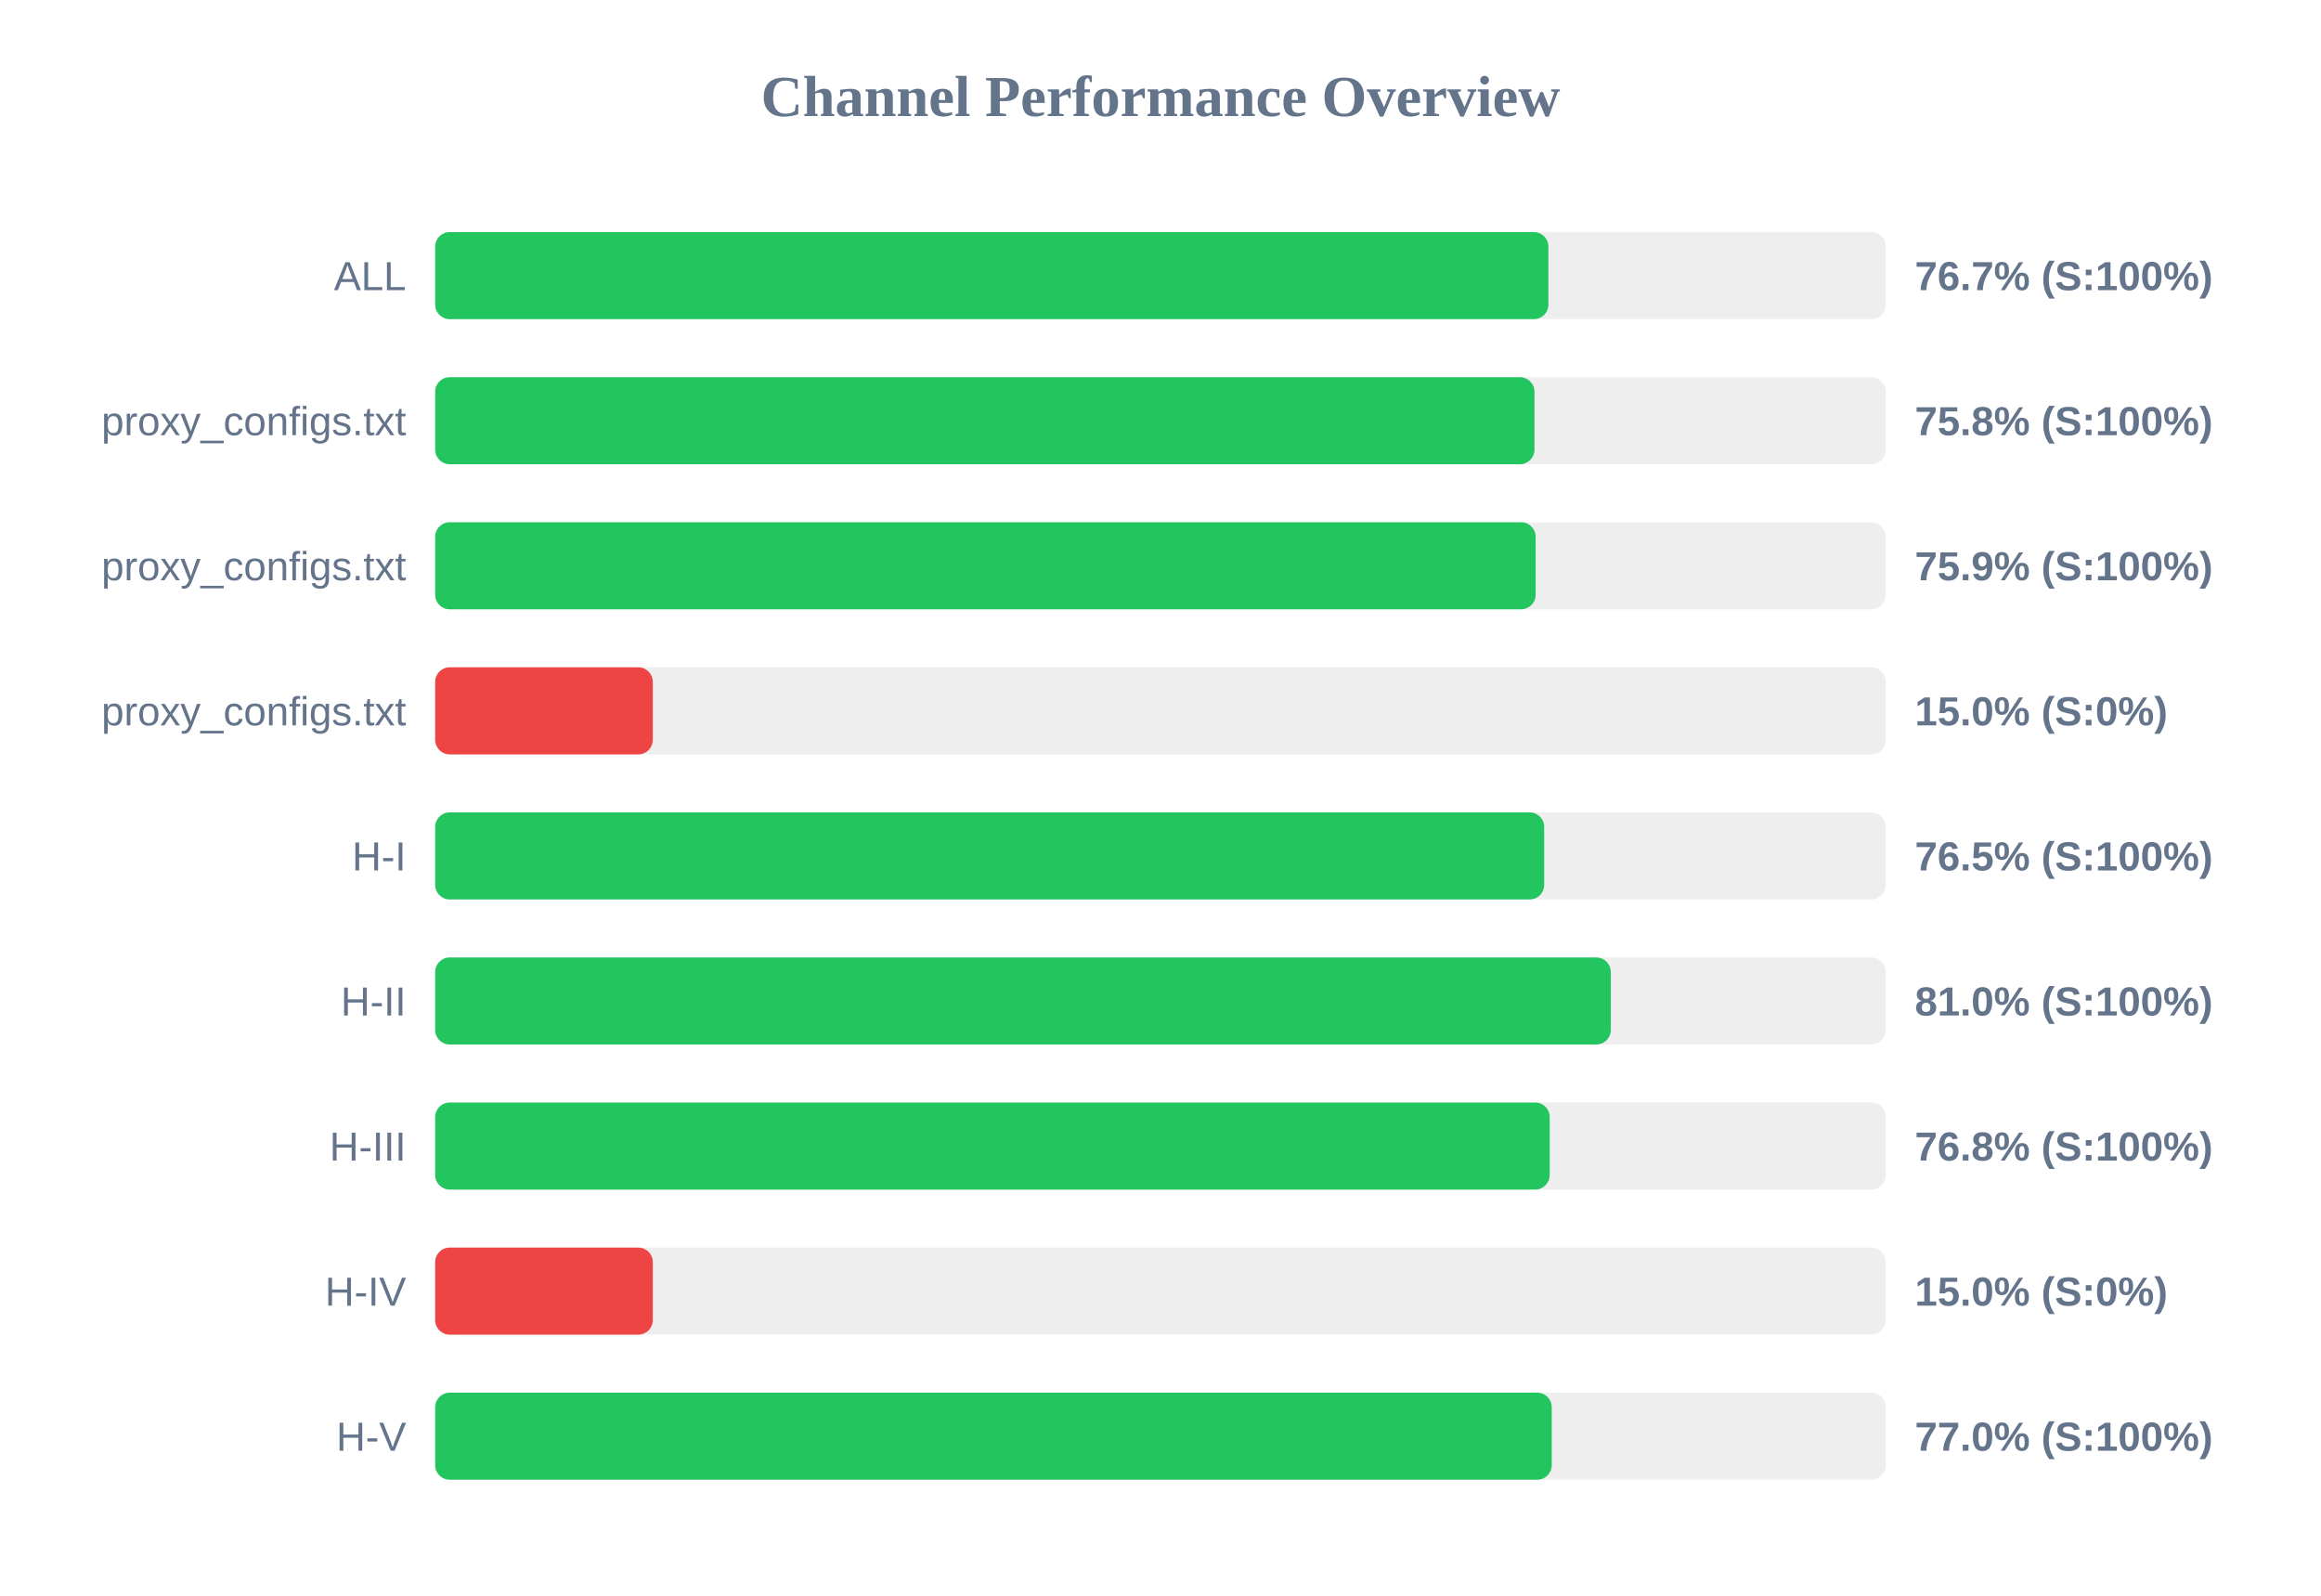
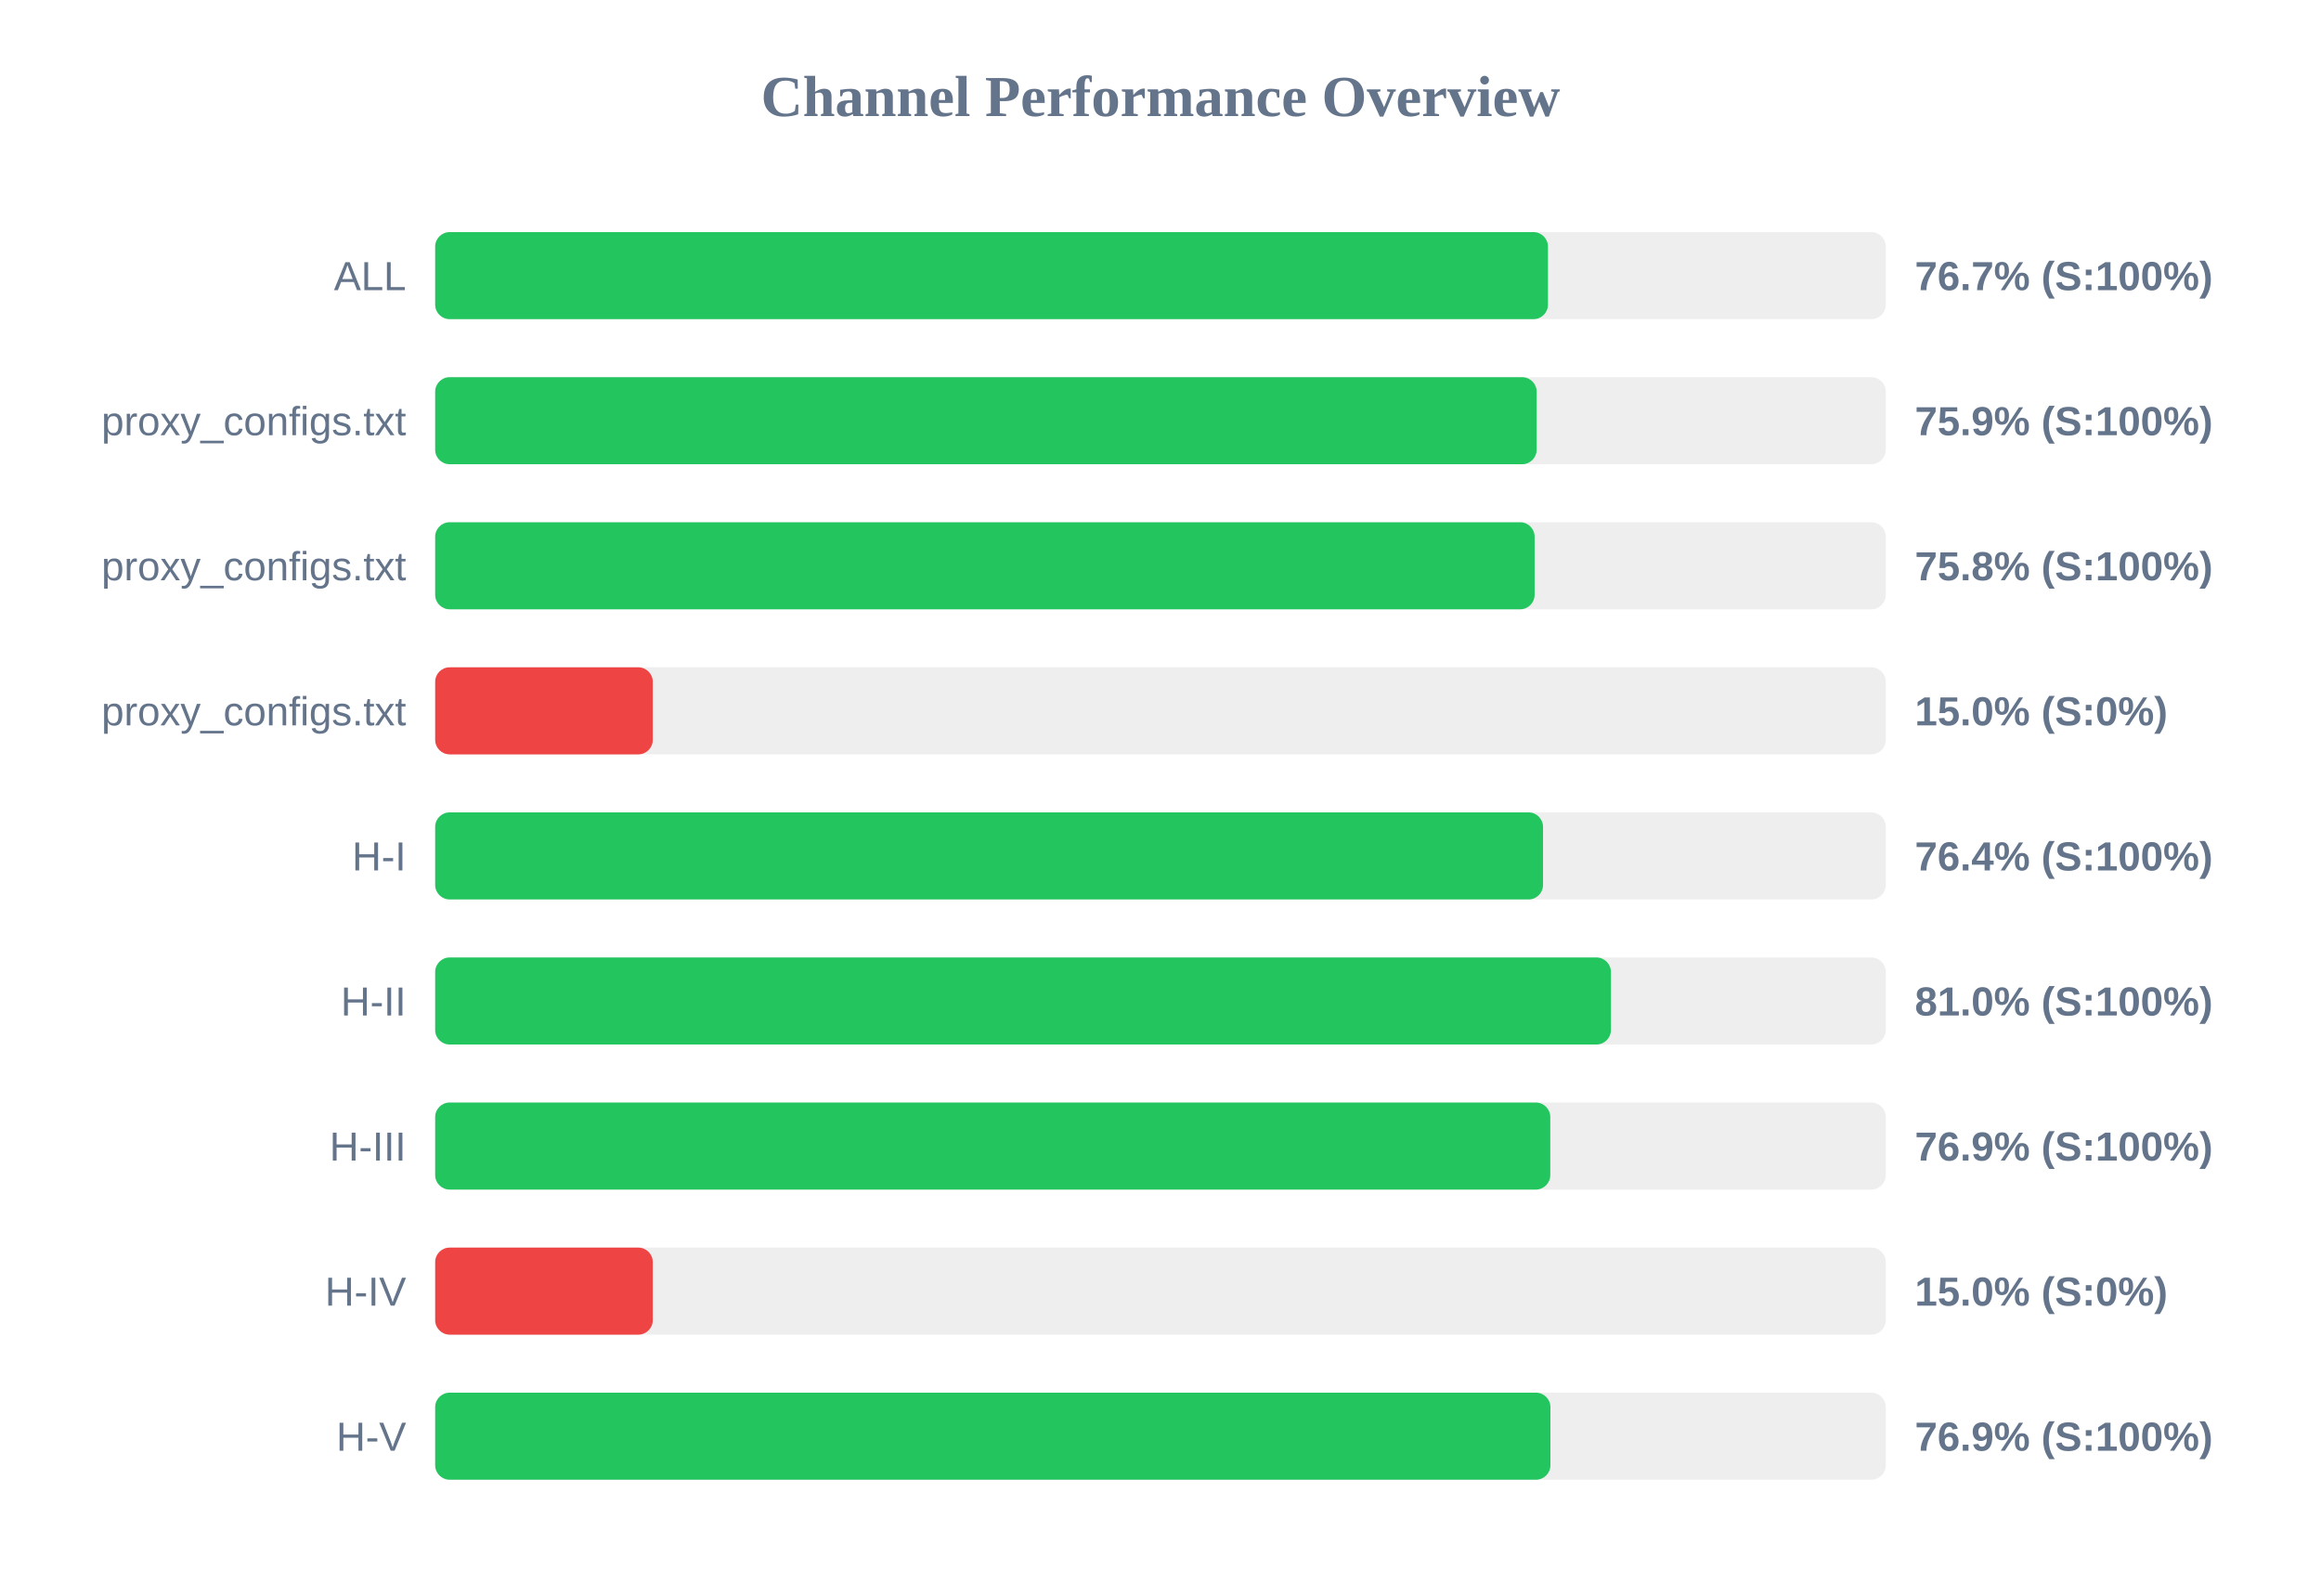
<svg xmlns="http://www.w3.org/2000/svg" width="800" height="550" version="1.1">
  <style>
        .row { font: 14px Arial; fill: #64748b; }
        .score { font: bold 14px Arial; fill: #64748b; }
    </style>
  <text x="400" y="40" text-anchor="middle" font-size="20px" font-weight="bold" fill="#64748b">Channel Performance Overview</text>
  <rect x="150" y="80" width="500" height="30" fill="#eee" rx="5" />
-   <rect x="150" y="80" width="383.7" height="30" fill="#22c55e" rx="5" />
+   <rect x="150" y="80" width="383.55" height="30" fill="#22c55e" rx="5" />
  <text x="140" y="100" text-anchor="end" class="row">ALL</text>
  <text x="660" y="100" text-anchor="start" class="score">76.7% (S:100%)</text>
  <rect x="150" y="130" width="500" height="30" fill="#eee" rx="5" />
-   <rect x="150" y="130" width="378.9" height="30" fill="#22c55e" rx="5" />
+   <rect x="150" y="130" width="379.65" height="30" fill="#22c55e" rx="5" />
  <text x="140" y="150" text-anchor="end" class="row">proxy_configs.txt</text>
-   <text x="660" y="150" text-anchor="start" class="score">75.8% (S:100%)</text>
+   <text x="660" y="150" text-anchor="start" class="score">75.9% (S:100%)</text>
  <rect x="150" y="180" width="500" height="30" fill="#eee" rx="5" />
-   <rect x="150" y="180" width="379.3" height="30" fill="#22c55e" rx="5" />
+   <rect x="150" y="180" width="378.95" height="30" fill="#22c55e" rx="5" />
  <text x="140" y="200" text-anchor="end" class="row">proxy_configs.txt</text>
-   <text x="660" y="200" text-anchor="start" class="score">75.9% (S:100%)</text>
+   <text x="660" y="200" text-anchor="start" class="score">75.8% (S:100%)</text>
  <rect x="150" y="230" width="500" height="30" fill="#eee" rx="5" />
  <rect x="150" y="230" width="75.0" height="30" fill="#ef4444" rx="5" />
  <text x="140" y="250" text-anchor="end" class="row">proxy_configs.txt</text>
  <text x="660" y="250" text-anchor="start" class="score">15.0% (S:0%)</text>
  <rect x="150" y="280" width="500" height="30" fill="#eee" rx="5" />
-   <rect x="150" y="280" width="382.25" height="30" fill="#22c55e" rx="5" />
+   <rect x="150" y="280" width="381.85" height="30" fill="#22c55e" rx="5" />
  <text x="140" y="300" text-anchor="end" class="row">H-I</text>
-   <text x="660" y="300" text-anchor="start" class="score">76.5% (S:100%)</text>
+   <text x="660" y="300" text-anchor="start" class="score">76.4% (S:100%)</text>
  <rect x="150" y="330" width="500" height="30" fill="#eee" rx="5" />
-   <rect x="150" y="330" width="405.2" height="30" fill="#22c55e" rx="5" />
+   <rect x="150" y="330" width="405.25" height="30" fill="#22c55e" rx="5" />
  <text x="140" y="350" text-anchor="end" class="row">H-II</text>
  <text x="660" y="350" text-anchor="start" class="score">81.0% (S:100%)</text>
  <rect x="150" y="380" width="500" height="30" fill="#eee" rx="5" />
-   <rect x="150" y="380" width="384.15" height="30" fill="#22c55e" rx="5" />
+   <rect x="150" y="380" width="384.35" height="30" fill="#22c55e" rx="5" />
  <text x="140" y="400" text-anchor="end" class="row">H-III</text>
-   <text x="660" y="400" text-anchor="start" class="score">76.8% (S:100%)</text>
+   <text x="660" y="400" text-anchor="start" class="score">76.9% (S:100%)</text>
  <rect x="150" y="430" width="500" height="30" fill="#eee" rx="5" />
  <rect x="150" y="430" width="75.0" height="30" fill="#ef4444" rx="5" />
  <text x="140" y="450" text-anchor="end" class="row">H-IV</text>
  <text x="660" y="450" text-anchor="start" class="score">15.0% (S:0%)</text>
  <rect x="150" y="480" width="500" height="30" fill="#eee" rx="5" />
-   <rect x="150" y="480" width="384.85" height="30" fill="#22c55e" rx="5" />
+   <rect x="150" y="480" width="384.4" height="30" fill="#22c55e" rx="5" />
  <text x="140" y="500" text-anchor="end" class="row">H-V</text>
-   <text x="660" y="500" text-anchor="start" class="score">77.0% (S:100%)</text>
+   <text x="660" y="500" text-anchor="start" class="score">76.9% (S:100%)</text>
</svg>
